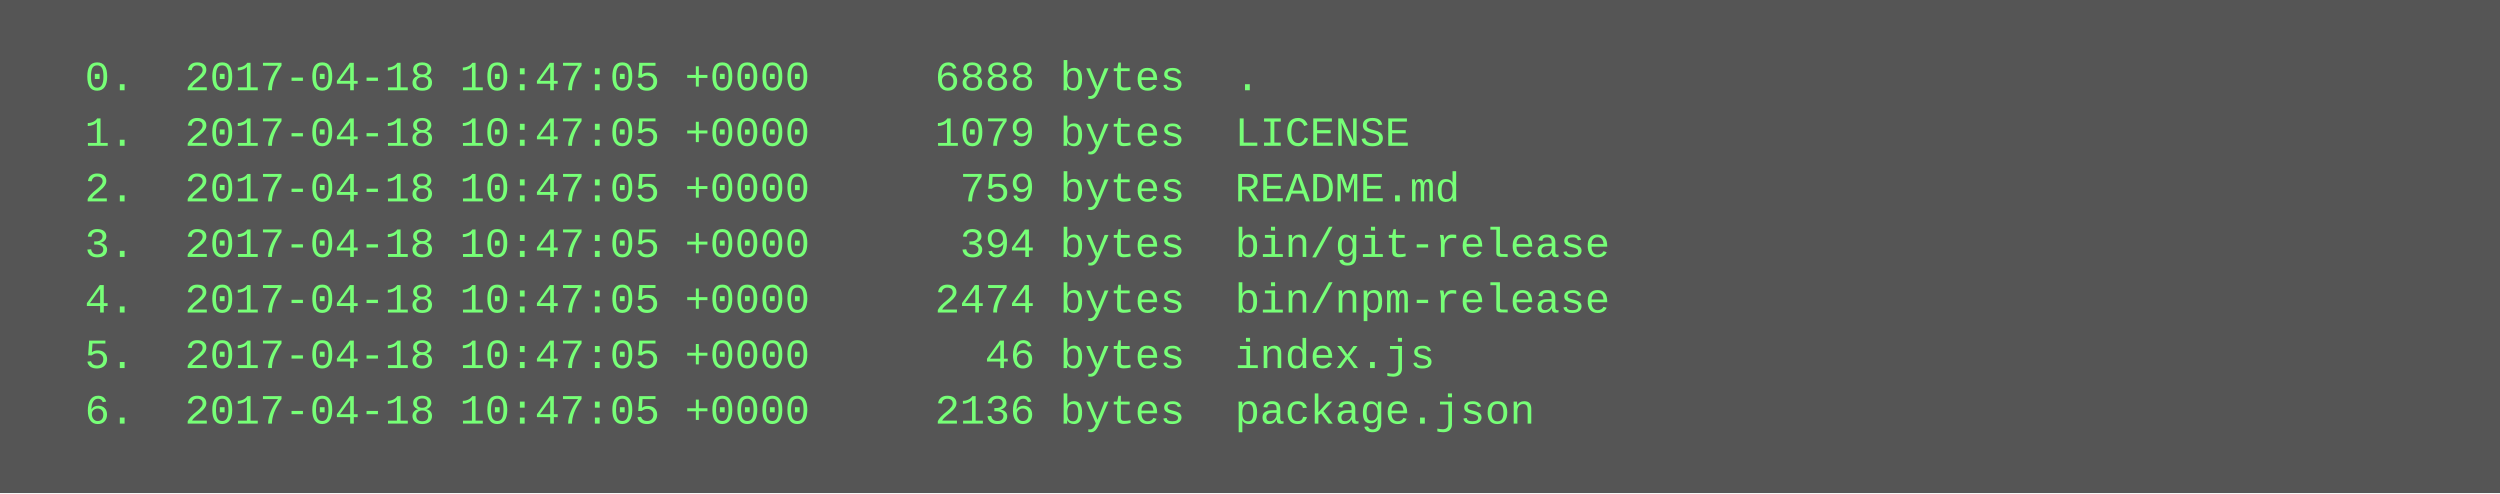
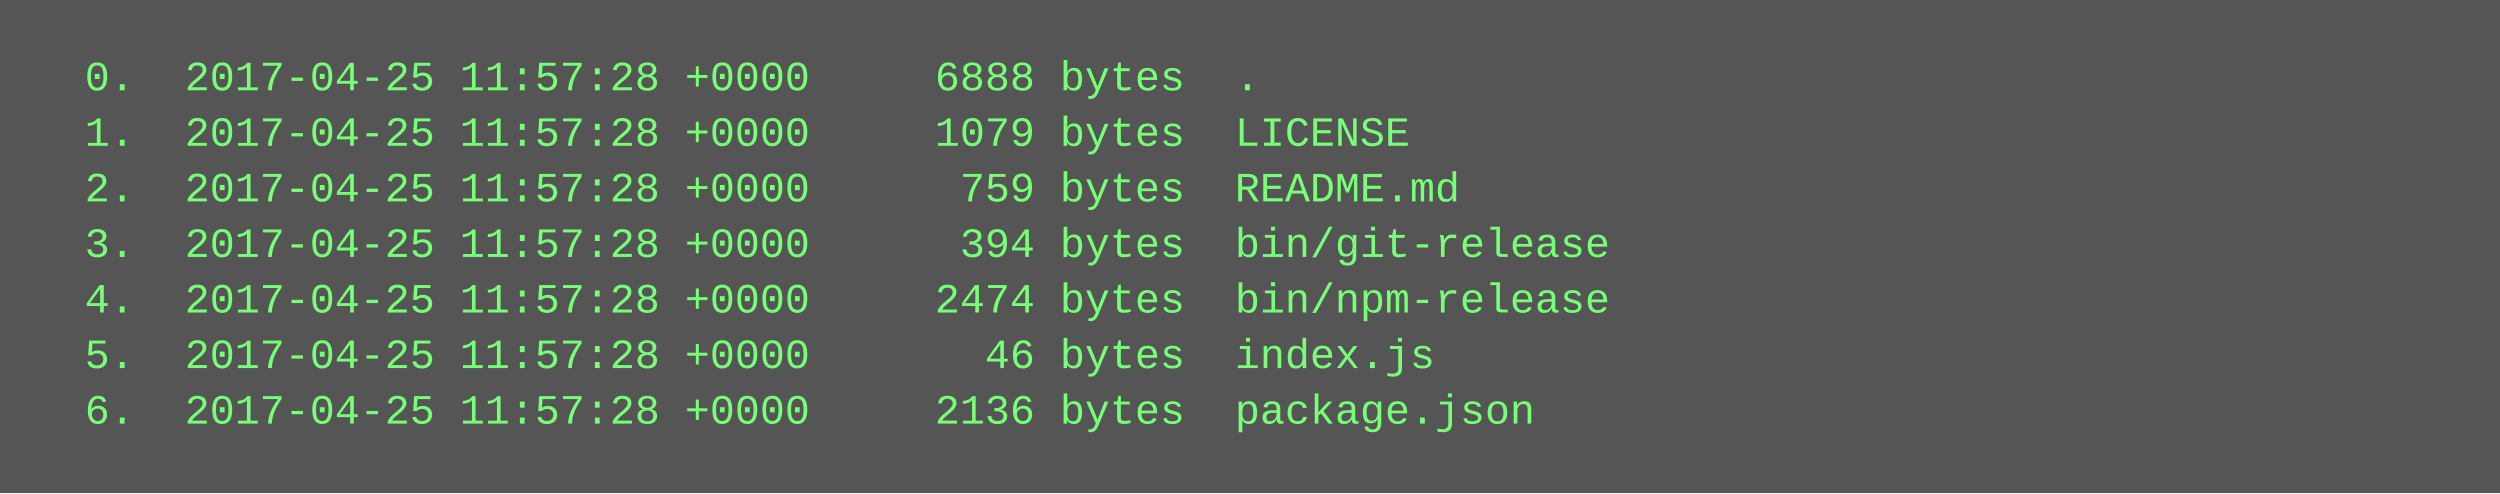
<svg xmlns="http://www.w3.org/2000/svg" height="142" width="720">
  <rect height="142" fill="#555" width="720" />
  <text fill="#7f7" font-family="Courier New" font-size="12" xml:space="preserve">
-     <tspan x="10" y="26">  0.  2017-04-18 10:47:05 +0000     6888 bytes  .</tspan>
-     <tspan x="10" y="42">  1.  2017-04-18 10:47:05 +0000     1079 bytes  LICENSE</tspan>
-     <tspan x="10" y="58">  2.  2017-04-18 10:47:05 +0000      759 bytes  README.md</tspan>
-     <tspan x="10" y="74">  3.  2017-04-18 10:47:05 +0000      394 bytes  bin/git-release</tspan>
-     <tspan x="10" y="90">  4.  2017-04-18 10:47:05 +0000     2474 bytes  bin/npm-release</tspan>
-     <tspan x="10" y="106">  5.  2017-04-18 10:47:05 +0000       46 bytes  index.js</tspan>
-     <tspan x="10" y="122">  6.  2017-04-18 10:47:05 +0000     2136 bytes  package.json</tspan>
+     <tspan x="10" y="26">  0.  2017-04-25 11:57:28 +0000     6888 bytes  .</tspan>
+     <tspan x="10" y="42">  1.  2017-04-25 11:57:28 +0000     1079 bytes  LICENSE</tspan>
+     <tspan x="10" y="58">  2.  2017-04-25 11:57:28 +0000      759 bytes  README.md</tspan>
+     <tspan x="10" y="74">  3.  2017-04-25 11:57:28 +0000      394 bytes  bin/git-release</tspan>
+     <tspan x="10" y="90">  4.  2017-04-25 11:57:28 +0000     2474 bytes  bin/npm-release</tspan>
+     <tspan x="10" y="106">  5.  2017-04-25 11:57:28 +0000       46 bytes  index.js</tspan>
+     <tspan x="10" y="122">  6.  2017-04-25 11:57:28 +0000     2136 bytes  package.json</tspan>
  </text>
</svg>
